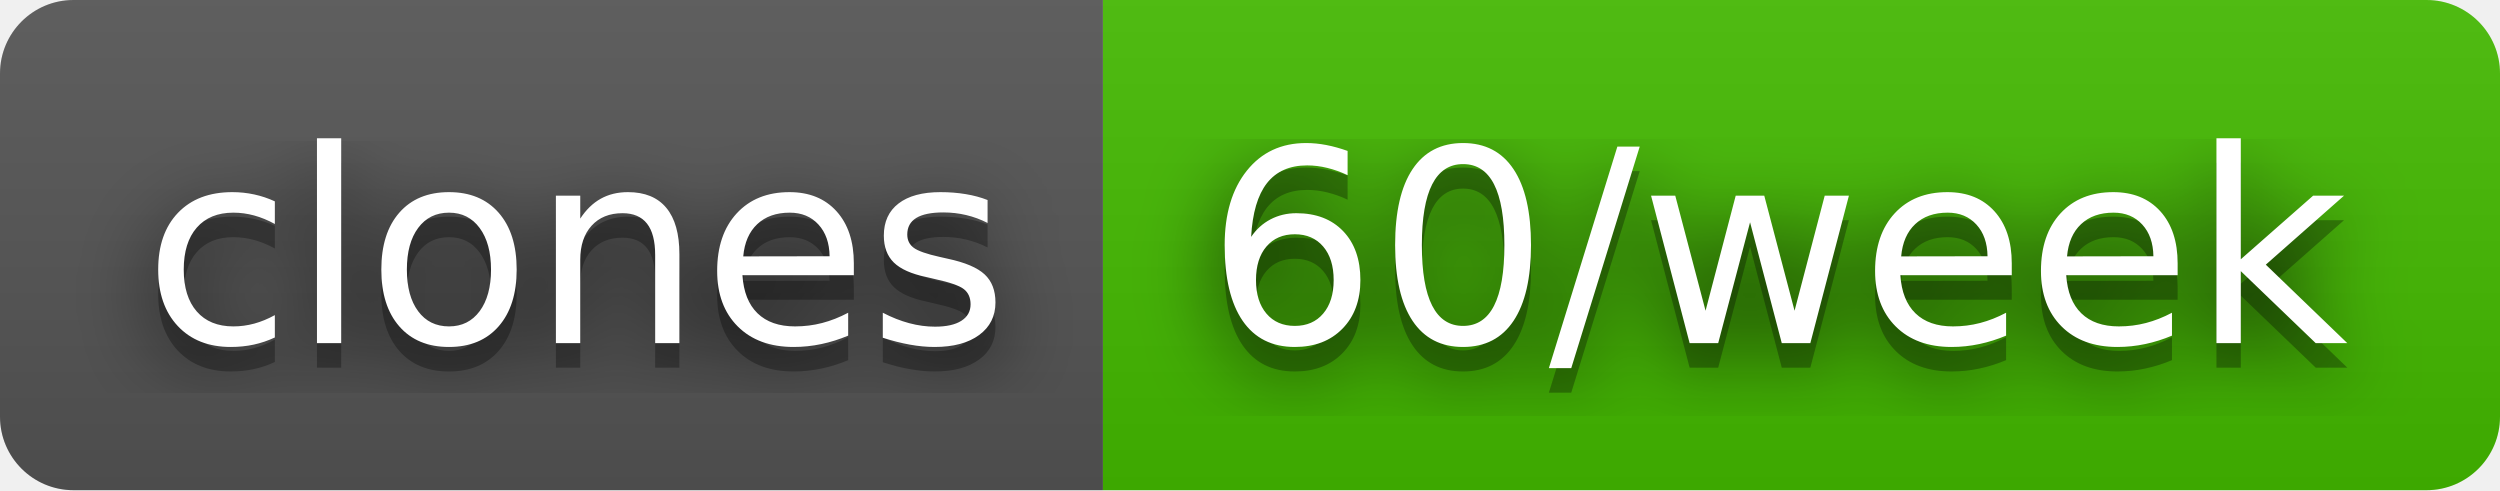
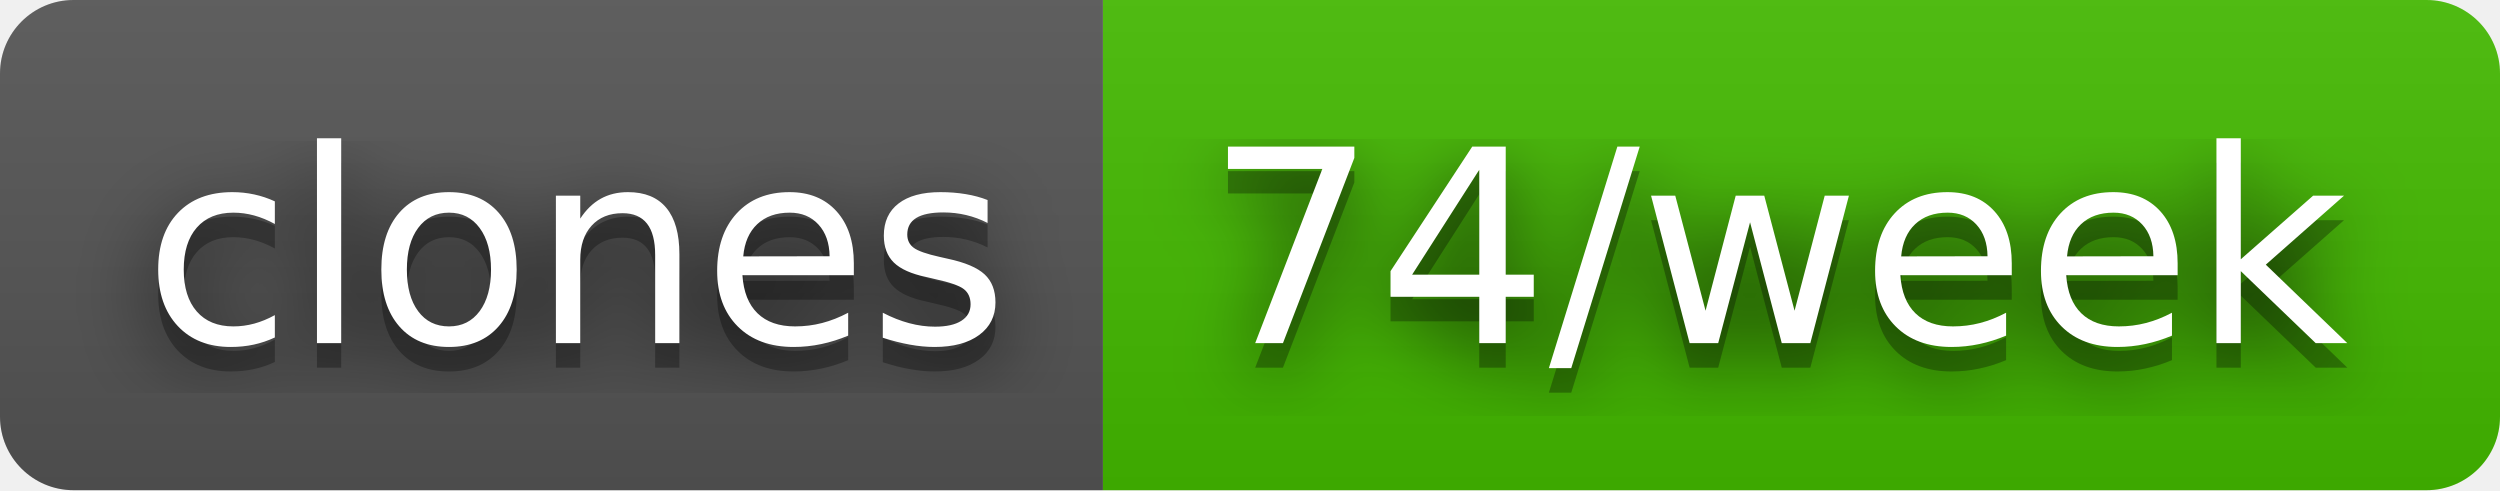
- <svg xmlns="http://www.w3.org/2000/svg" width="102" height="20" role="img" aria-label="clones: 60/week">
+ <svg xmlns="http://www.w3.org/2000/svg" width="102" height="20" role="img" aria-label="clones: 74/week">
  <filter id="blur">
    <feGaussianBlur stdDeviation="16" />
  </filter>
  <linearGradient id="s" x2="0" y2="100%">
    <stop offset="0" stop-color="#bbb" stop-opacity=".1" />
    <stop offset="1" stop-opacity=".1" />
  </linearGradient>
  <clipPath id="r">
    <rect width="102" height="20" rx="3" />
  </clipPath>
  <g clip-path="url(#r)">
    <rect width="45" height="20" fill="#555" />
    <rect x="45" width="57" height="20" fill="#4b0" />
    <rect width="102" height="20" fill="url(#s)" />
  </g>
  <g fill="#fff" text-anchor="middle" font-family="Verdana,Geneva,DejaVu Sans,sans-serif" text-rendering="geometricPrecision" font-size="110">
    <g transform="scale(.1)">
      <g aria-hidden="true" fill="#010101">
        <text x="235" y="150" fill-opacity=".8" filter="url(#blur)" textLength="350">clones</text>
        <text x="235" y="150" fill-opacity=".3" textLength="350">clones</text>
      </g>
      <text x="235" y="140" textLength="350">clones</text>
    </g>
    <g transform="scale(.1)">
      <g aria-hidden="true" fill="#010101">
-         <text x="725" y="150" fill-opacity=".8" filter="url(#blur)" textLength="470">60/week</text>
-         <text x="725" y="150" fill-opacity=".3" textLength="470">60/week</text>
+         <text x="725" y="150" fill-opacity=".8" filter="url(#blur)" textLength="470">74/week</text>
+         <text x="725" y="150" fill-opacity=".3" textLength="470">74/week</text>
      </g>
-       <text x="725" y="140" textLength="470">60/week</text>
+       <text x="725" y="140" textLength="470">74/week</text>
    </g>
  </g>
</svg>
